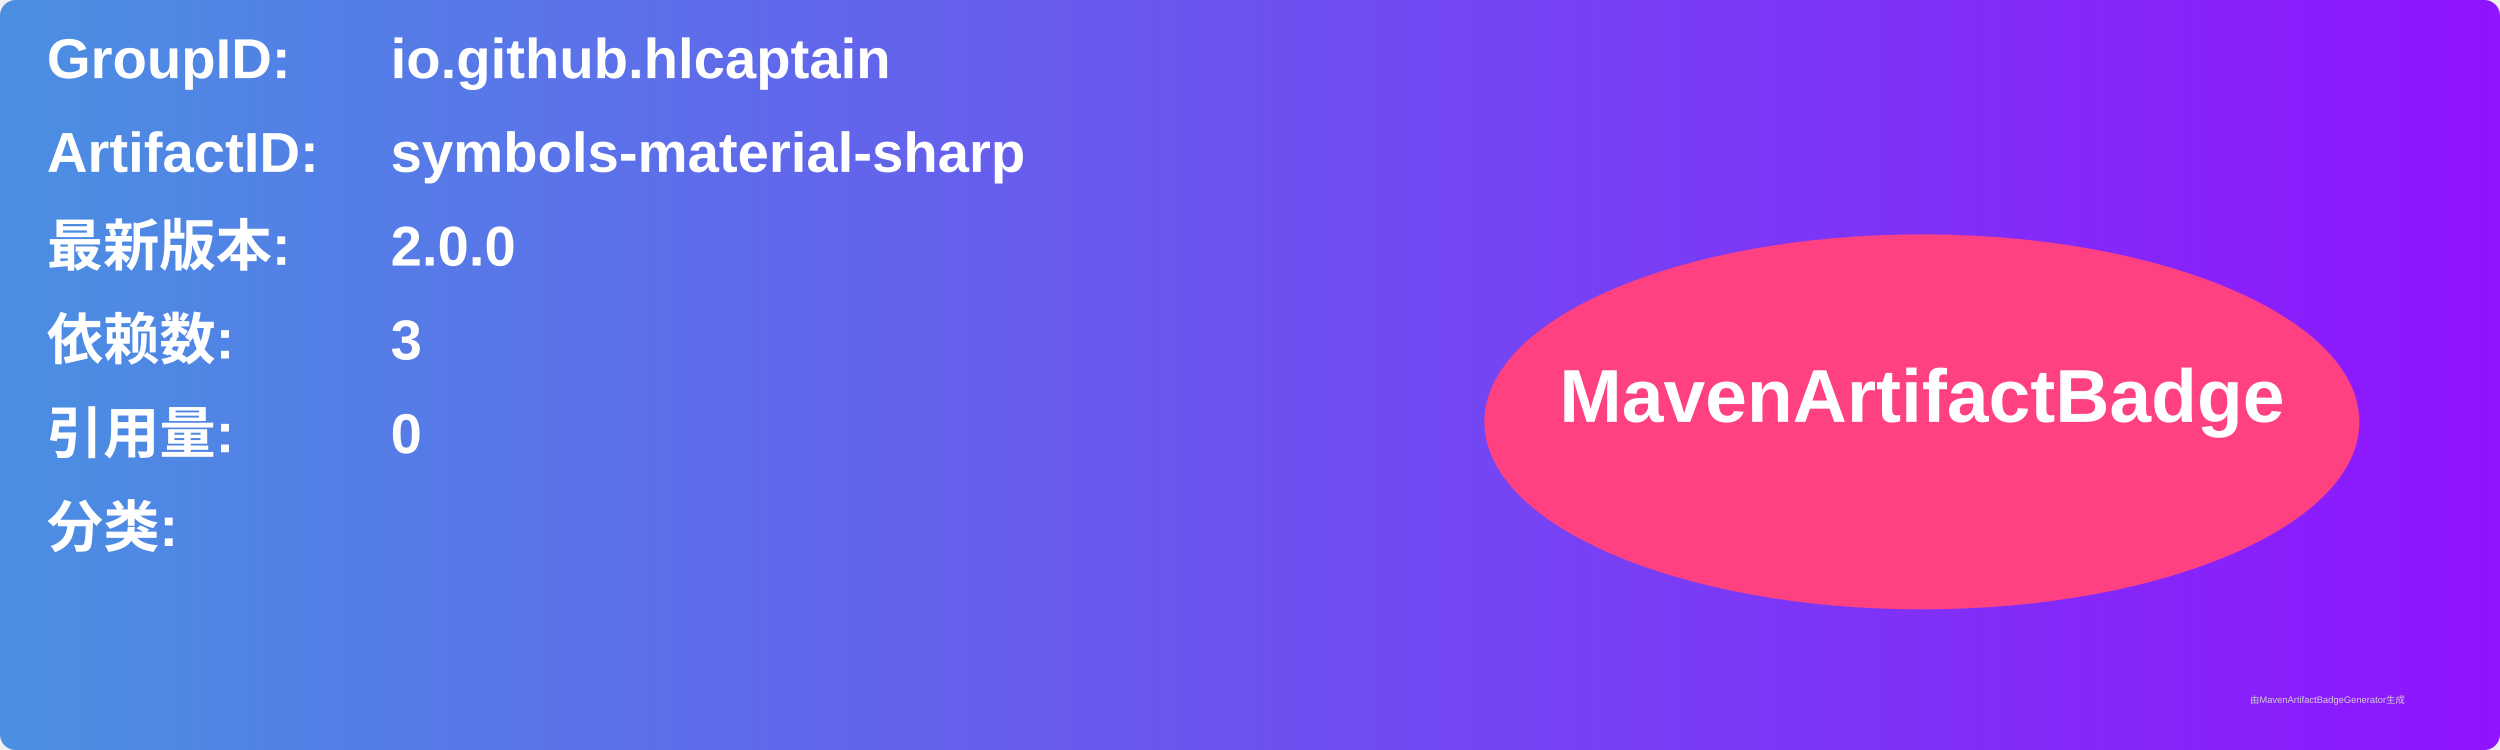
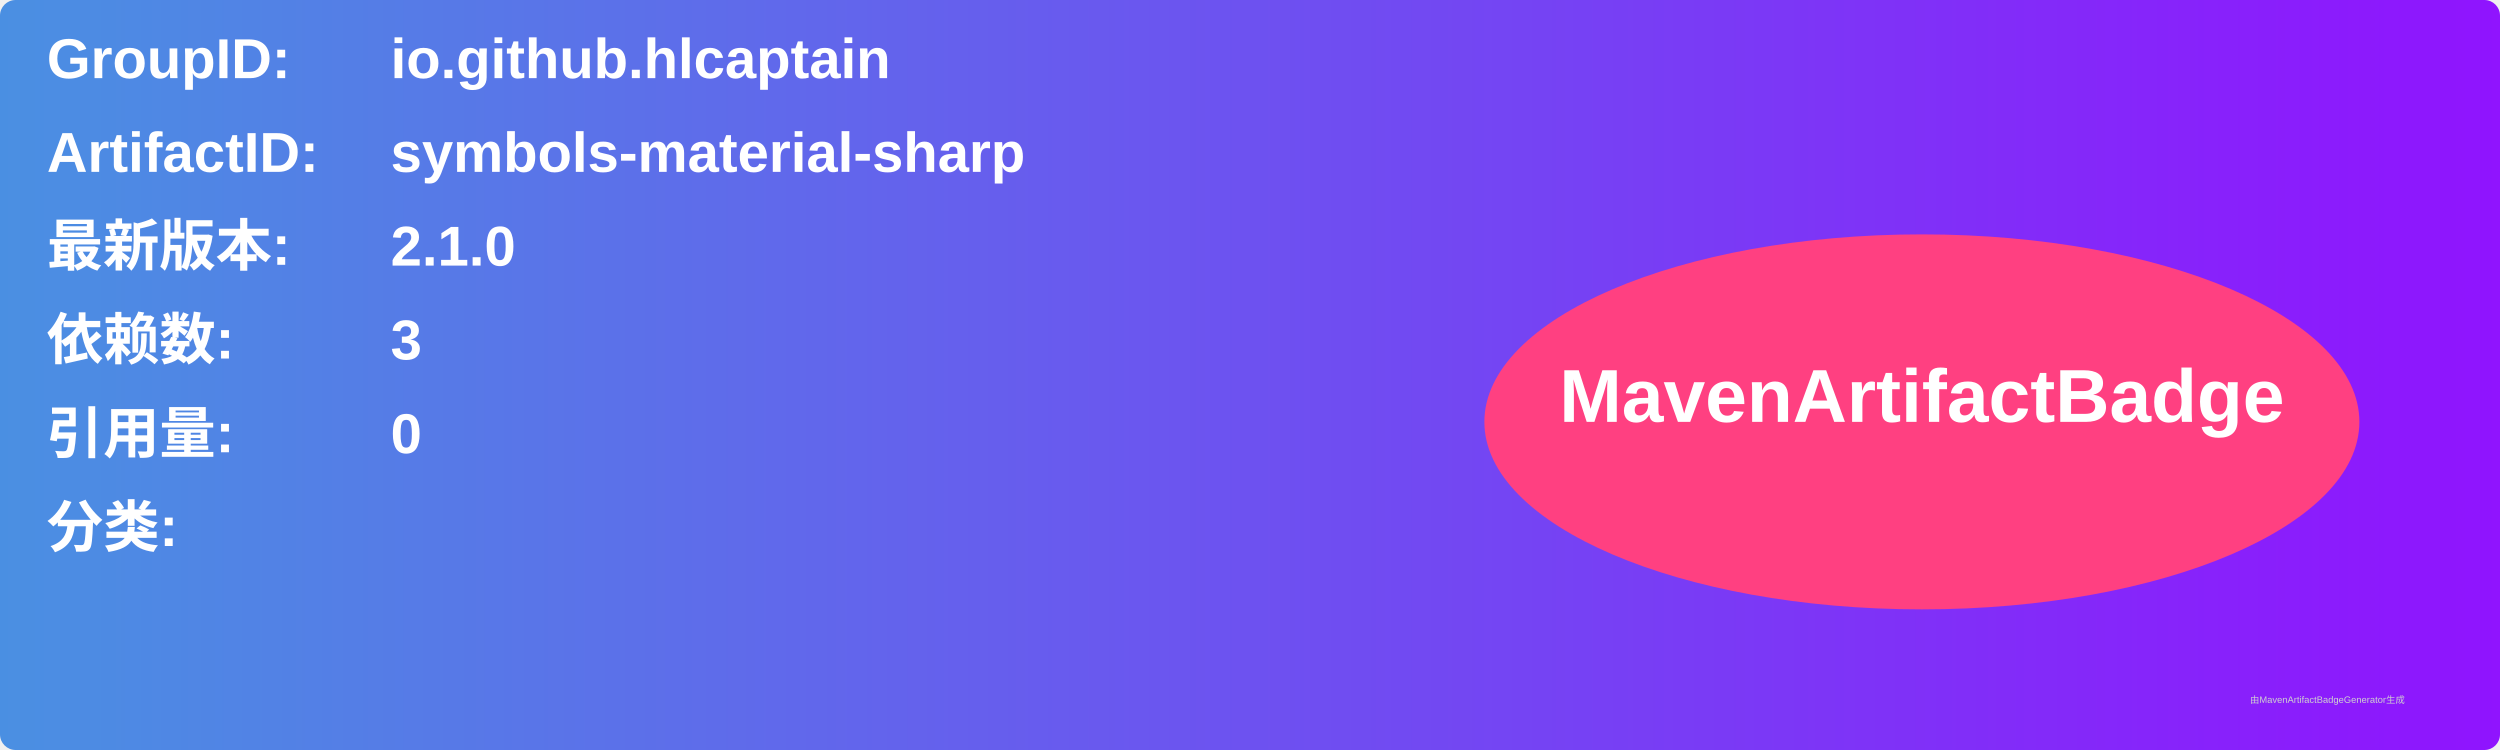
<svg xmlns="http://www.w3.org/2000/svg" width="800" height="240" viewBox="0 0 800 240">
  <linearGradient id="grad" x1="0%" y1="0%" x2="100%" y2="0%">
    <stop offset="0%" stop-color="#4a90e2" />
    <stop offset="100%" stop-color="#9013fe" />
  </linearGradient>
  <rect width="100%" height="100%" rx="5" ry="5" fill="url(#grad)" />
  <g transform="translate(15, 15)">
    <text x="0" y="10" font-family="Arial" font-size="18" fill="white" font-weight="bold" width="260">GroupID:</text>
    <text x="110" y="10" font-family="Arial" font-size="18" fill="white" font-weight="bold" width="460">io.github.hlcaptain</text>
    <text x="0" y="40" font-family="Arial" font-size="18" fill="white" font-weight="bold" width="260">ArtifactID:</text>
    <text x="110" y="40" font-family="Arial" font-size="18" fill="white" font-weight="bold" width="460">symbols-material-sharp</text>
    <text x="0" y="70" font-family="Arial" font-size="18" fill="white" font-weight="bold">最新版本:</text>
    <text x="110" y="70" font-family="Arial" font-size="18" fill="white" font-weight="bold">
-       <tspan font-weight="bold">2.0.0</tspan>
+       <tspan font-weight="bold">2.1.0</tspan>
    </text>
    <text x="0" y="100" font-family="Arial" font-size="18" fill="white" font-weight="bold">依赖数: </text>
    <text x="110" y="100" font-family="Arial" font-size="18" fill="white">
      <tspan font-weight="bold">3</tspan>
    </text>
    <text x="0" y="130" font-family="Arial" font-size="18" fill="white" font-weight="bold">引用量: </text>
    <text x="110" y="130" font-family="Arial" font-size="18" fill="white">
      <tspan font-weight="bold">0</tspan>
    </text>
    <text x="0" y="160" font-family="Arial" font-size="18" fill="white" font-weight="bold">分类:</text>
    <text x="10" y="190" font-family="Arial" font-size="10" fill="white">
      <tspan font-weight="bold" />
    </text>
    <ellipse cx="600" cy="120" rx="140" ry="60" fill="#ff4081" />
    <text x="600" y="120" text-anchor="middle" font-family="Arial" font-size="24" fill="white" font-weight="bold">MavenArtifactBadge</text>
  </g>
  <text x="720" y="225" font-family="Arial" font-size="3" fill="#d0d0d0">由MavenArtifactBadgeGenerator生成</text>
</svg>
